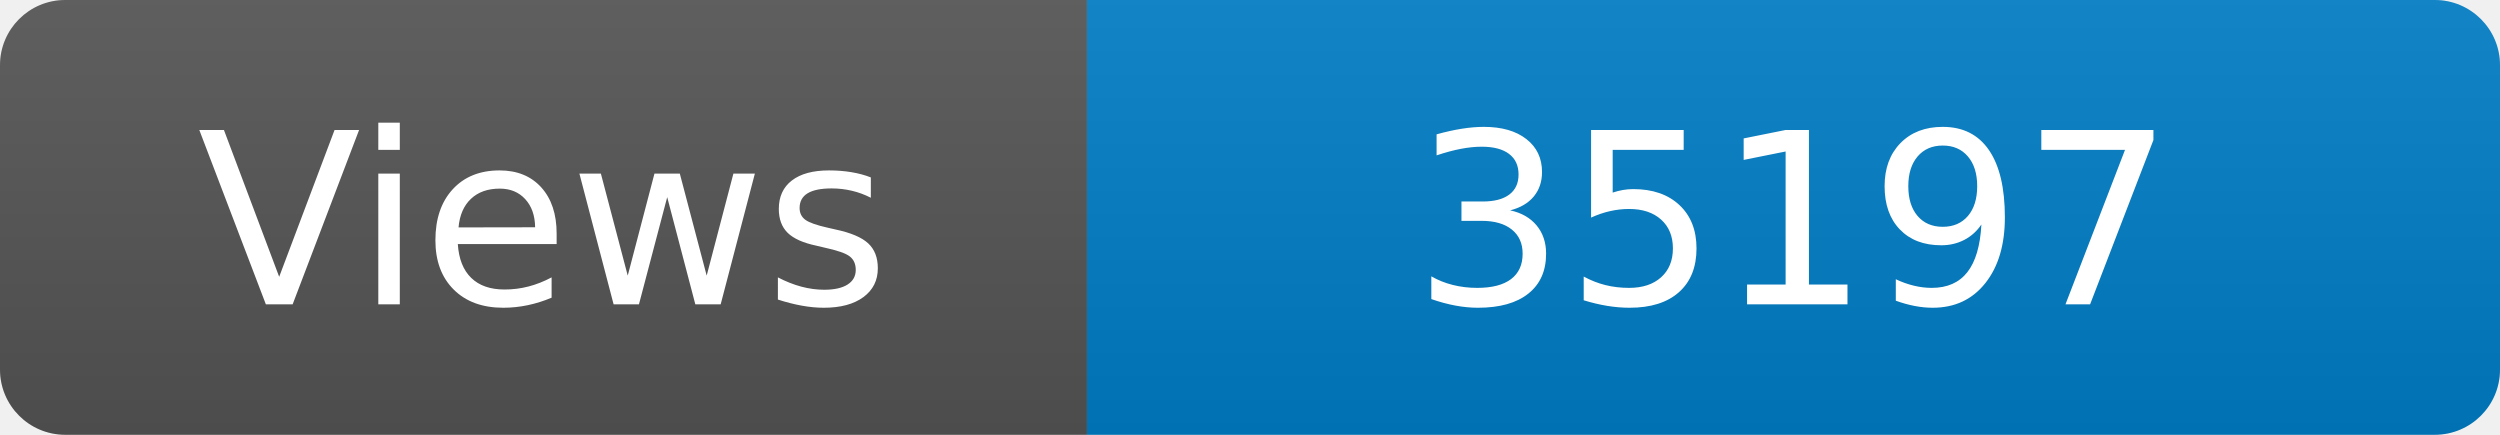
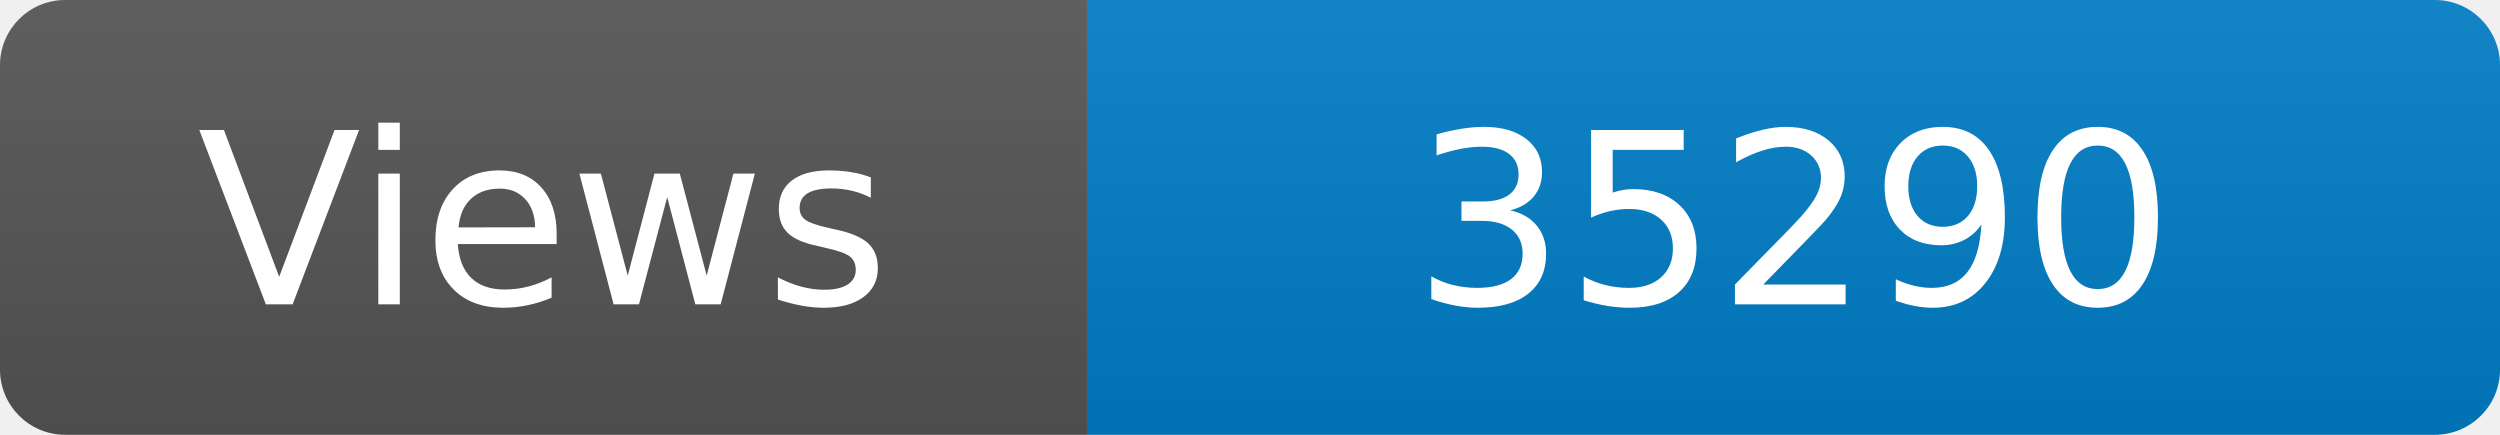
<svg xmlns="http://www.w3.org/2000/svg" width="115" height="20" role="img" aria-label="Maintained?: yes">
  <linearGradient id="s" x2="0" y2="100%">
    <stop offset="0" stop-color="#bbb" stop-opacity=".1" />
    <stop offset="1" stop-opacity=".1" />
  </linearGradient>
  <clipPath id="r">
    <rect width="115" height="20" rx="3" fill="#fff" />
  </clipPath>
  <g clip-path="url(#r)">
    <rect width="50" height="20" fill="#555" />
    <rect x="50" width="160" height="20" fill="#007ec6" />
    <rect width="115" height="20" fill="url(#s)" />
  </g>
  <g fill="#fff" text-anchor="middle" font-family="Verdana,Geneva,DejaVu Sans,sans-serif" font-size="110">
    <text x="250" y="140" transform="scale(.1)" fill="#fff">Views</text>
-     <text x="825" y="140" transform="scale(.1)" fill="#fff">35197</text>
+     <text x="825" y="140" transform="scale(.1)" fill="#fff">35290</text>
  </g>
</svg>
